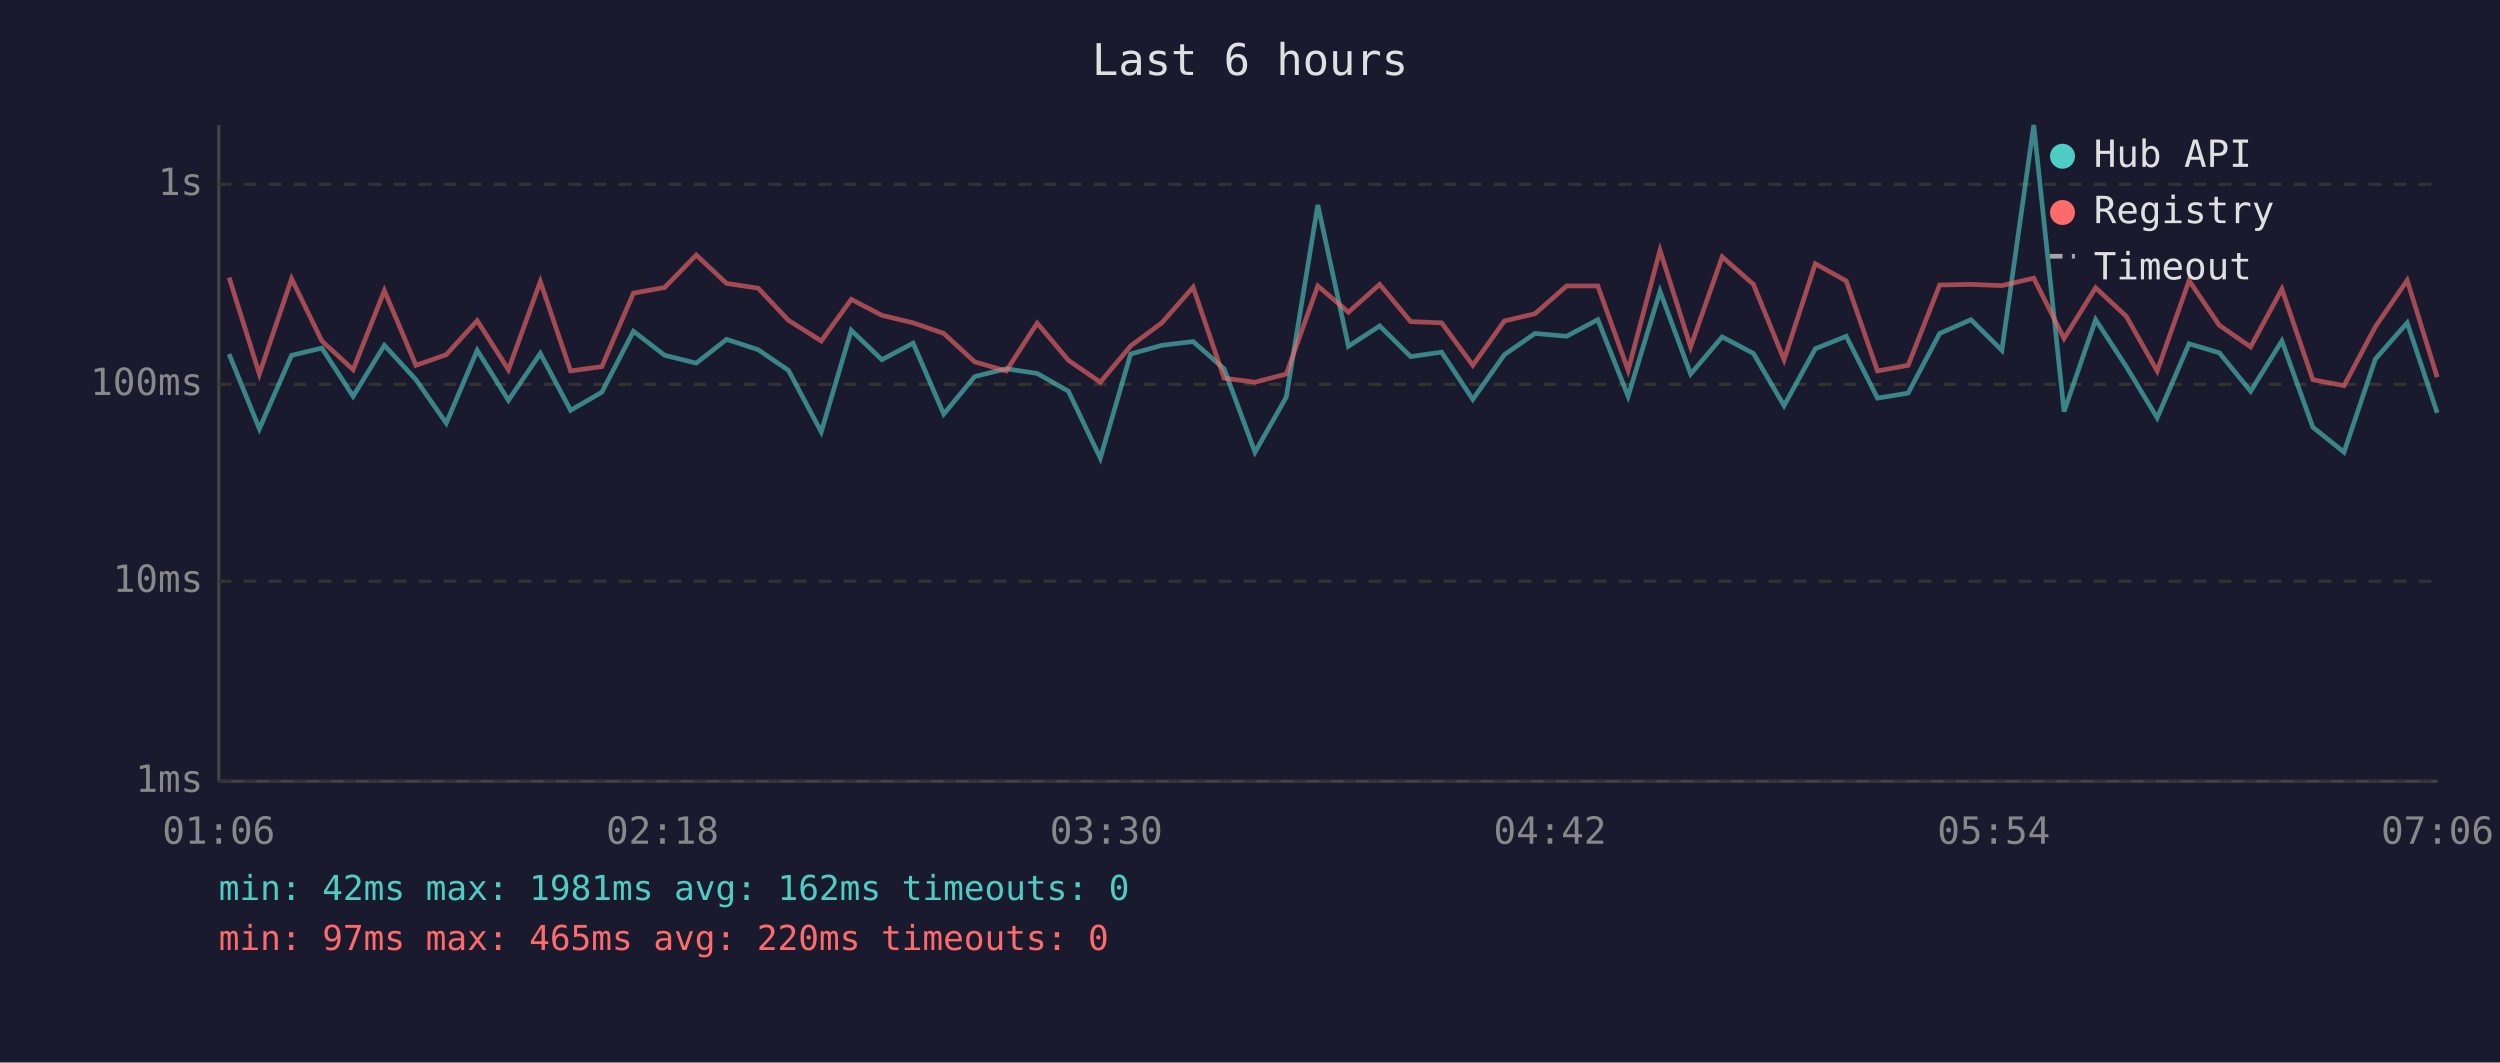
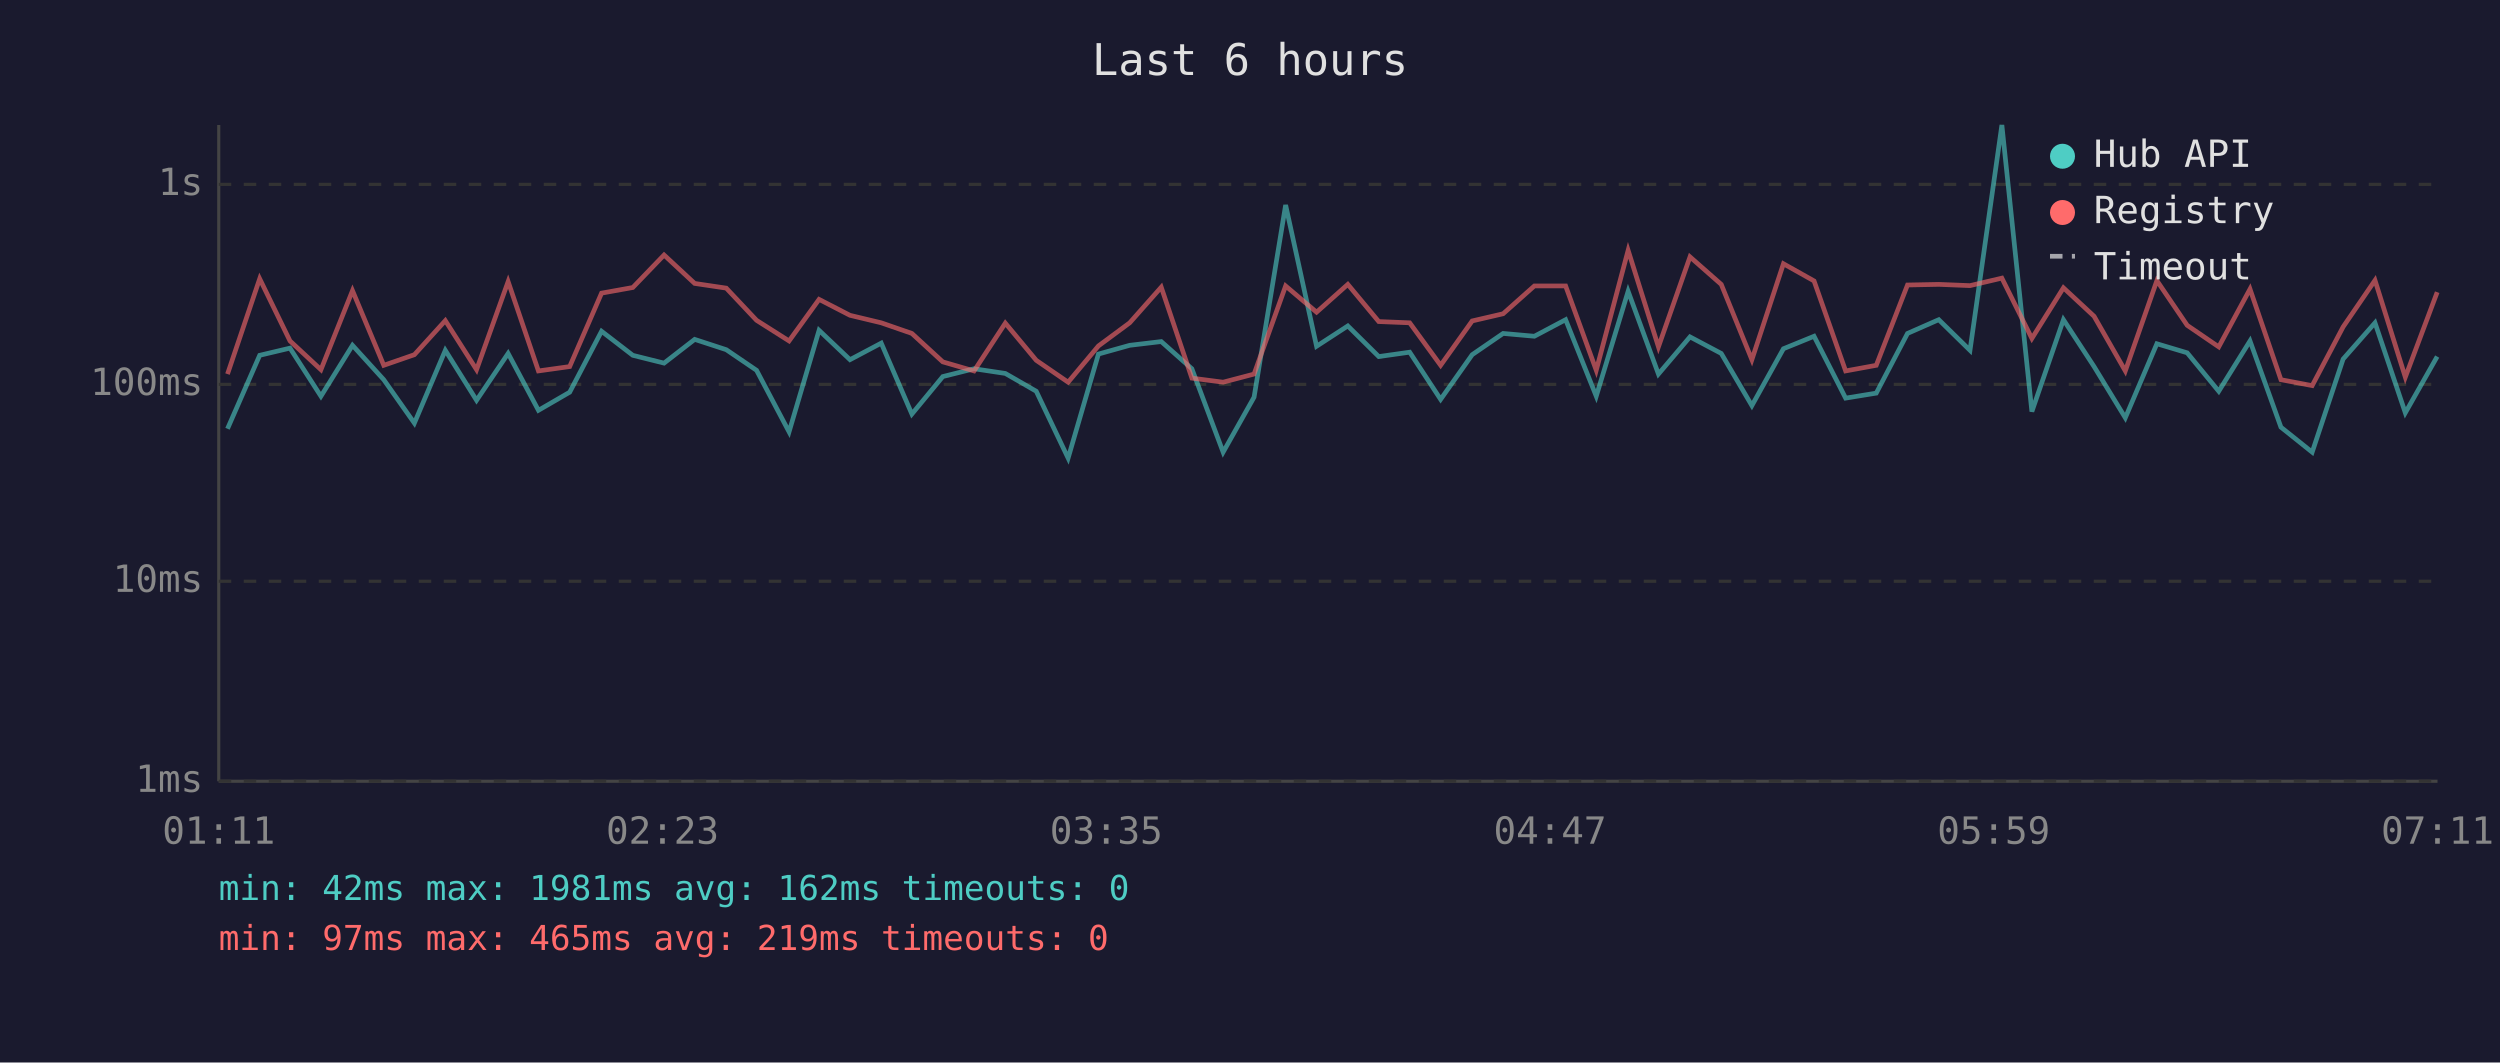
<svg xmlns="http://www.w3.org/2000/svg" viewBox="0 0 800 340" font-family="monospace" font-size="12">
  <rect width="800" height="340" fill="#1a1a2e" />
  <text x="400" y="24" fill="#e0e0e0" font-size="14" text-anchor="middle">Last 6 hours</text>
  <line x1="70" y1="40" x2="70" y2="250" stroke="#444" stroke-width="1" />
  <line x1="70" y1="250" x2="780" y2="250" stroke="#444" stroke-width="1" />
  <line x1="70" y1="250" x2="780" y2="250" stroke="#333" stroke-width="1" stroke-dasharray="4" />
  <text x="65" y="250" fill="#888" text-anchor="end" dominant-baseline="middle">1ms</text>
  <line x1="70" y1="186" x2="780" y2="186" stroke="#333" stroke-width="1" stroke-dasharray="4" />
  <text x="65" y="186" fill="#888" text-anchor="end" dominant-baseline="middle">10ms</text>
  <line x1="70" y1="123" x2="780" y2="123" stroke="#333" stroke-width="1" stroke-dasharray="4" />
  <text x="65" y="123" fill="#888" text-anchor="end" dominant-baseline="middle">100ms</text>
  <line x1="70" y1="59" x2="780" y2="59" stroke="#333" stroke-width="1" stroke-dasharray="4" />
  <text x="65" y="59" fill="#888" text-anchor="end" dominant-baseline="middle">1s</text>
-   <text x="70" y="270" fill="#888" text-anchor="middle">01:06</text>
-   <text x="212" y="270" fill="#888" text-anchor="middle">02:18</text>
-   <text x="354" y="270" fill="#888" text-anchor="middle">03:30</text>
-   <text x="496" y="270" fill="#888" text-anchor="middle">04:42</text>
-   <text x="638" y="270" fill="#888" text-anchor="middle">05:54</text>
-   <text x="780" y="270" fill="#888" text-anchor="middle">07:06</text>
-   <polyline points="73.3,113.3 83.0,137.2 93.3,113.7 103.0,111.4 113.0,126.8 123.0,110.5 133.1,121.5 142.8,135.4 152.7,112.1 162.7,128.1 172.9,113.1 182.6,131.3 192.6,125.5 202.7,106.0 212.7,113.7 222.8,116.2 232.5,108.6 242.6,111.9 252.3,118.5 262.8,138.2 272.4,105.7 282.2,115.1 292.2,109.8 302.0,132.5 311.9,120.5 322.0,118.0 331.9,119.5 341.9,125.2 352.1,146.6 361.8,113.3 371.8,110.5 381.8,109.3 391.7,118.0 401.6,144.7 411.6,127.1 421.7,65.6 431.5,110.8 441.5,104.3 451.4,114.1 461.3,112.7 471.3,127.8 481.4,113.5 491.2,106.7 501.3,107.6 511.3,102.3 521.0,126.8 531.2,93.2 541.0,119.7 551.1,107.8 561.1,113.1 570.9,129.8 580.9,111.6 590.8,107.6 600.8,127.4 610.6,125.8 620.7,106.7 630.7,102.3 640.6,112.1 650.8,40.0 660.5,131.7 670.6,102.3 680.4,117.3 690.3,133.7 700.5,110.0 710.2,112.9 720.2,125.2 730.2,109.1 740.1,136.7 750.1,144.7 760.1,114.9 770.3,103.3 779.9,132.1" fill="none" stroke="#4ecdc4" stroke-width="1.5" opacity="0.6" />
-   <polyline points="73.3,88.8 83.0,119.7 93.3,89.2 103.0,109.1 113.0,118.3 123.0,93.0 133.1,116.9 142.8,113.5 152.7,102.6 162.7,118.3 172.9,90.1 182.6,118.7 192.6,117.3 202.7,93.8 212.7,92.0 222.8,81.6 232.5,90.7 242.6,92.2 252.3,102.5 262.8,109.1 272.4,95.8 282.2,100.9 292.2,103.3 302.0,106.7 311.9,115.8 322.0,118.7 331.9,103.4 341.9,115.3 352.1,122.3 361.8,110.7 371.8,103.3 381.8,91.9 391.7,121.0 401.6,122.3 411.6,119.7 421.7,91.5 431.5,99.9 441.5,91.0 451.4,102.9 461.3,103.3 471.3,116.9 481.4,102.7 491.2,100.4 501.3,91.5 511.3,91.5 521.0,118.5 531.2,80.1 541.0,111.0 551.1,82.2 561.1,91.0 570.9,115.1 580.9,84.4 590.8,89.9 600.8,118.7 610.6,116.9 620.7,91.2 630.7,91.0 640.6,91.4 650.8,89.0 660.5,108.3 670.6,92.1 680.4,101.2 690.3,118.7 700.5,89.8 710.2,104.1 720.2,111.0 730.2,92.5 740.1,121.5 750.1,123.4 760.1,104.6 770.3,89.7 779.9,120.7" fill="none" stroke="#ff6b6b" stroke-width="1.5" opacity="0.6" />
+   <text x="70" y="270" fill="#888" text-anchor="middle">01:11</text>
+   <text x="212" y="270" fill="#888" text-anchor="middle">02:23</text>
+   <text x="354" y="270" fill="#888" text-anchor="middle">03:35</text>
+   <text x="496" y="270" fill="#888" text-anchor="middle">04:47</text>
+   <text x="638" y="270" fill="#888" text-anchor="middle">05:59</text>
+   <text x="780" y="270" fill="#888" text-anchor="middle">07:11</text>
+   <polyline points="72.8,137.2 83.1,113.7 92.8,111.4 102.7,126.8 112.8,110.5 122.8,121.5 132.6,135.4 142.5,112.1 152.5,128.1 162.6,113.1 172.3,131.3 182.3,125.5 192.5,106.0 202.5,113.7 212.5,116.2 222.3,108.6 232.4,111.9 242.1,118.5 252.5,138.2 262.1,105.7 272.0,115.1 282.0,109.8 291.8,132.5 301.7,120.5 311.7,118.0 321.7,119.5 331.6,125.2 341.8,146.6 351.5,113.3 361.5,110.5 371.6,109.3 381.4,118.0 391.4,144.7 401.3,127.1 411.4,65.6 421.3,110.8 431.3,104.3 441.2,114.1 451.1,112.7 461.0,127.8 471.1,113.5 481.0,106.7 491.0,107.6 501.0,102.3 510.8,126.8 521.0,93.2 530.7,119.7 540.8,107.8 550.8,113.1 560.6,129.8 570.7,111.6 580.5,107.6 590.6,127.4 600.4,125.8 610.4,106.7 620.4,102.3 630.4,112.1 640.6,40.0 650.2,131.7 660.3,102.3 670.1,117.3 680.1,133.7 690.2,110.0 699.9,112.9 710.0,125.2 720.0,109.1 729.9,136.7 739.9,144.7 749.8,114.9 760.0,103.3 769.7,132.1 779.9,114.1" fill="none" stroke="#4ecdc4" stroke-width="1.5" opacity="0.6" />
+   <polyline points="72.8,119.7 83.1,89.2 92.8,109.1 102.7,118.3 112.8,93.0 122.8,116.9 132.6,113.5 142.5,102.6 152.5,118.3 162.6,90.1 172.3,118.7 182.3,117.3 192.5,93.8 202.5,92.0 212.5,81.6 222.3,90.7 232.4,92.2 242.1,102.5 252.5,109.1 262.1,95.8 272.0,100.9 282.0,103.3 291.8,106.7 301.7,115.8 311.7,118.7 321.7,103.4 331.6,115.3 341.8,122.3 351.5,110.7 361.5,103.3 371.6,91.9 381.4,121.0 391.4,122.3 401.3,119.7 411.4,91.5 421.3,99.9 431.3,91.0 441.2,102.9 451.1,103.3 461.0,116.9 471.1,102.7 481.0,100.4 491.0,91.5 501.0,91.5 510.8,118.5 521.0,80.1 530.7,111.0 540.8,82.2 550.8,91.0 560.6,115.1 570.7,84.4 580.5,89.9 590.6,118.7 600.4,116.9 610.4,91.2 620.4,91.0 630.4,91.4 640.6,89.0 650.2,108.3 660.3,92.1 670.1,101.2 680.1,118.7 690.2,89.8 699.9,104.1 710.0,111.0 720.0,92.5 729.9,121.5 739.9,123.4 749.8,104.6 760.0,89.7 769.7,120.7 779.9,93.5" fill="none" stroke="#ff6b6b" stroke-width="1.5" opacity="0.6" />
  <circle cx="660" cy="50" r="4" fill="#4ecdc4" />
  <text x="670" y="50" fill="#e0e0e0" dominant-baseline="middle">Hub API</text>
  <circle cx="660" cy="68" r="4" fill="#ff6b6b" />
  <text x="670" y="68" fill="#e0e0e0" dominant-baseline="middle">Registry</text>
  <line x1="656" y1="82" x2="664" y2="82" stroke="#e0e0e0" stroke-width="1.5" stroke-dasharray="4,3" opacity="0.7" />
  <text x="670" y="86" fill="#e0e0e0" dominant-baseline="middle">Timeout</text>
  <text x="70" y="288" fill="#4ecdc4" font-size="11">min: 42ms  max: 1981ms  avg: 162ms  timeouts: 0</text>
-   <text x="70" y="304" fill="#ff6b6b" font-size="11">min: 97ms  max: 465ms  avg: 220ms  timeouts: 0</text>
+   <text x="70" y="304" fill="#ff6b6b" font-size="11">min: 97ms  max: 465ms  avg: 219ms  timeouts: 0</text>
</svg>
